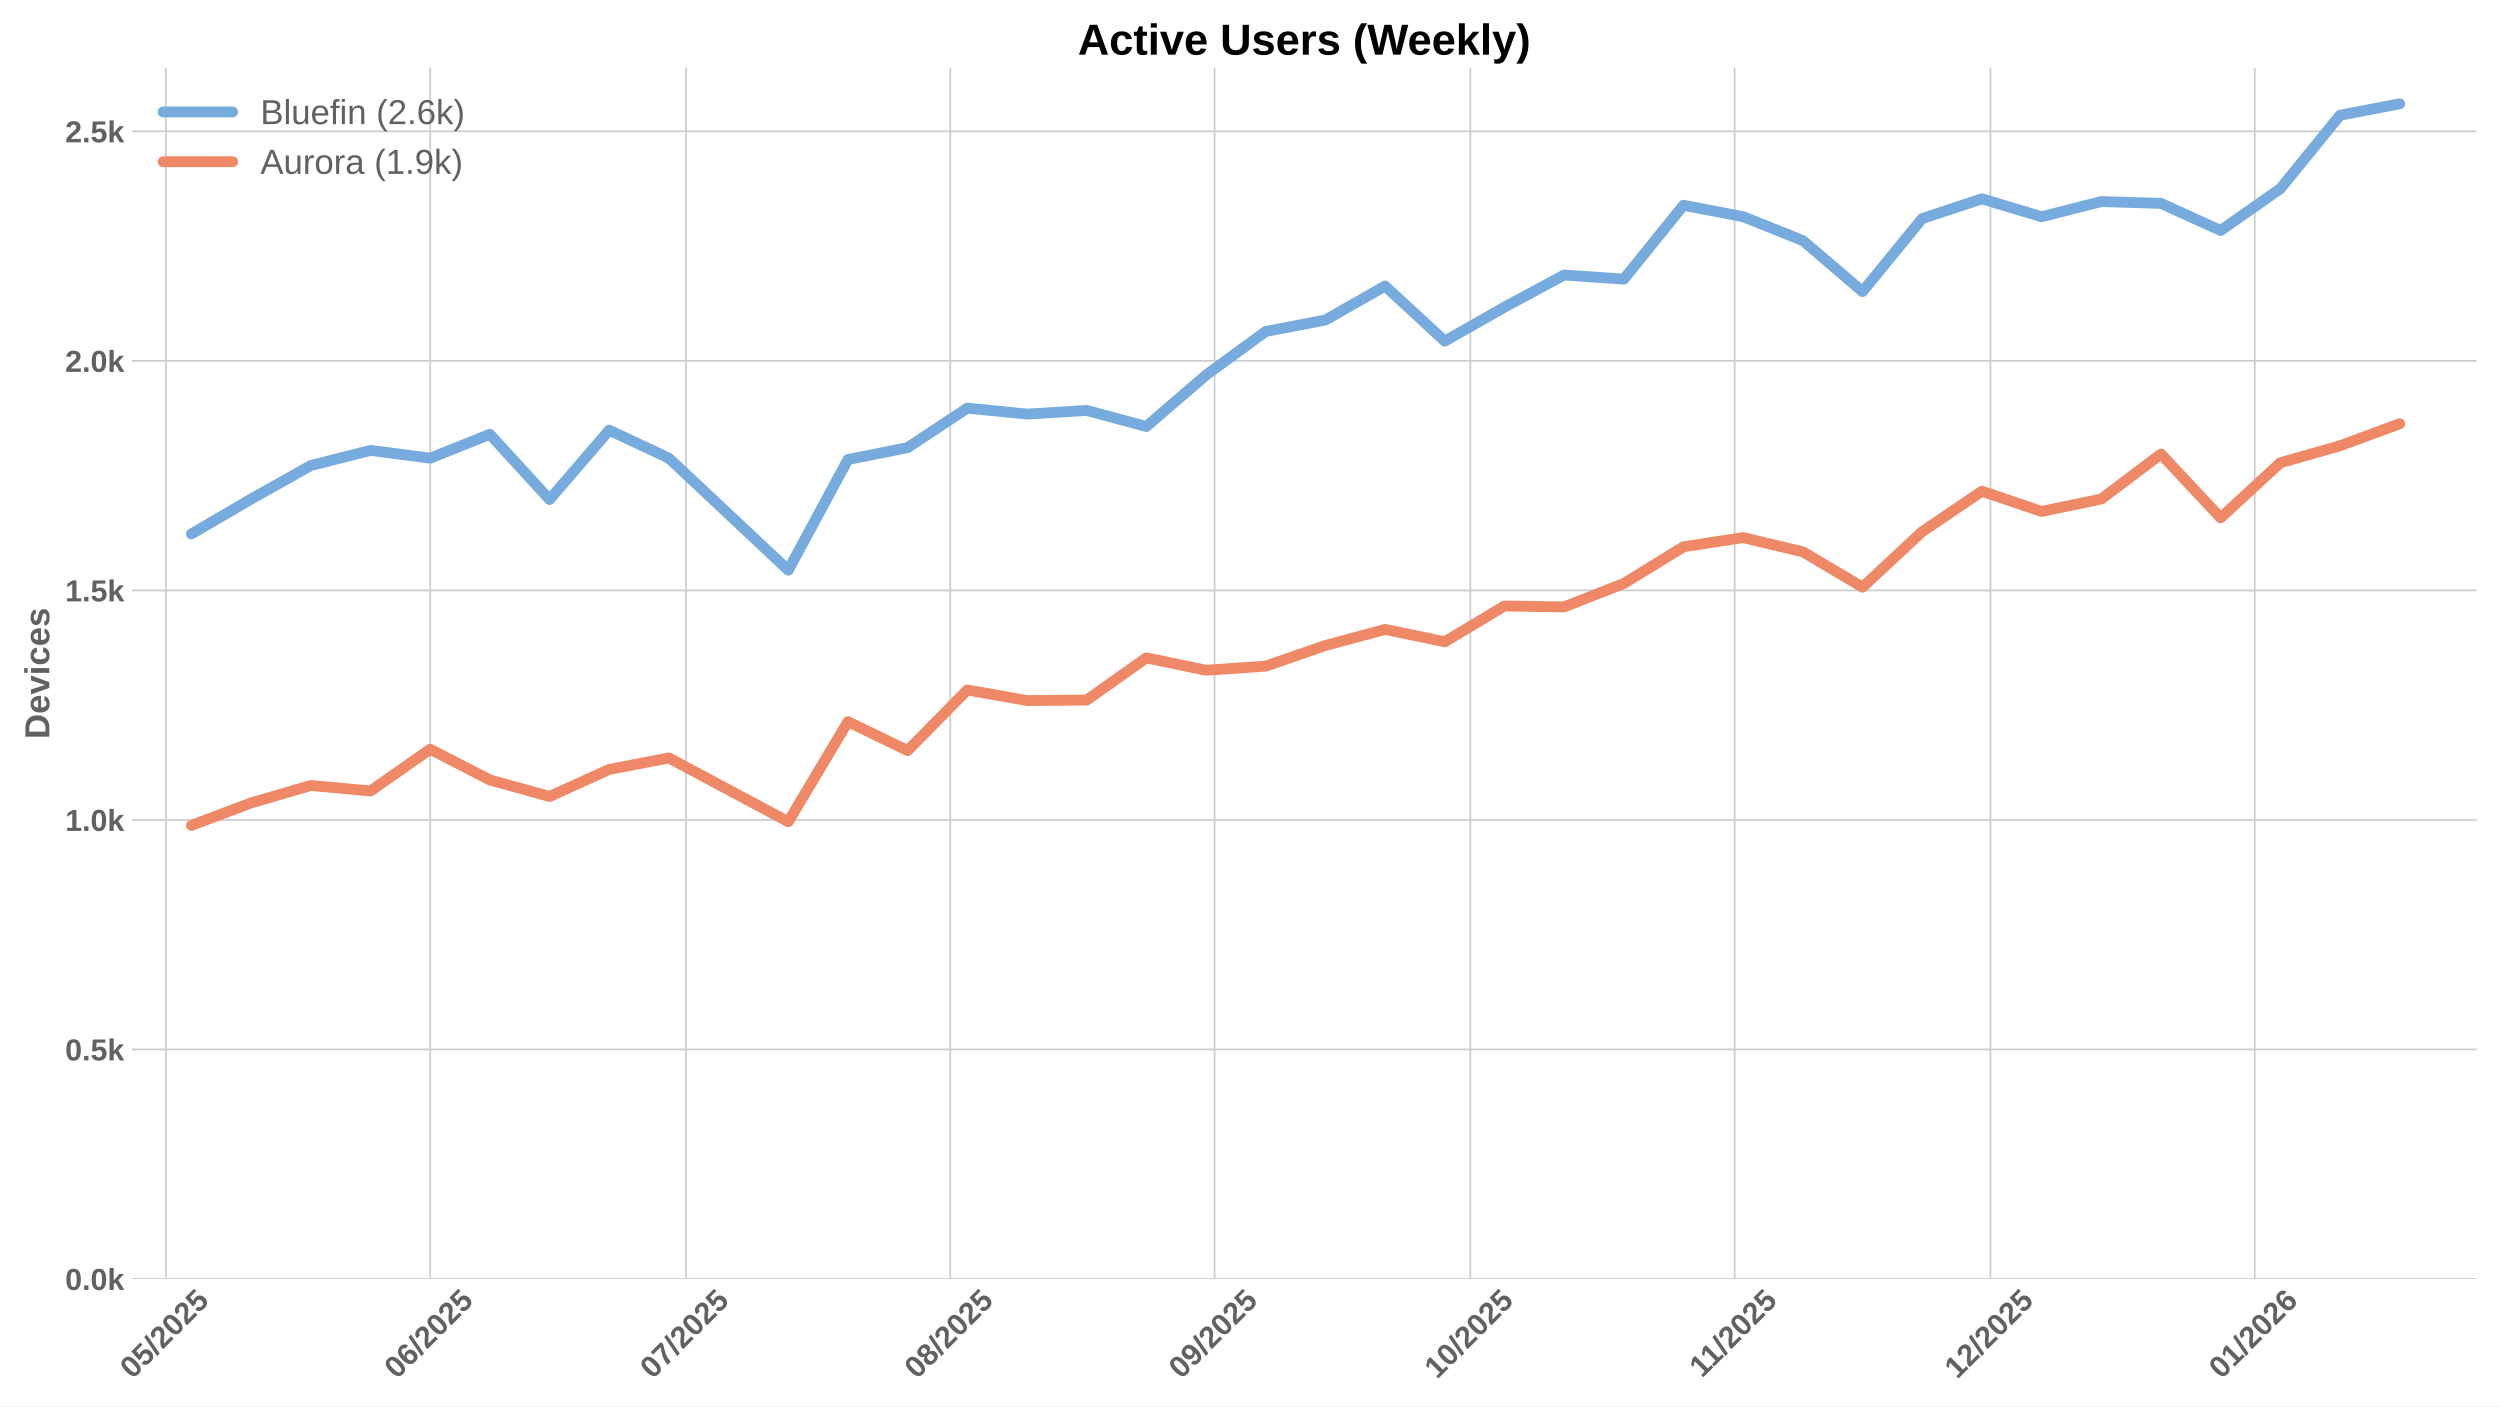
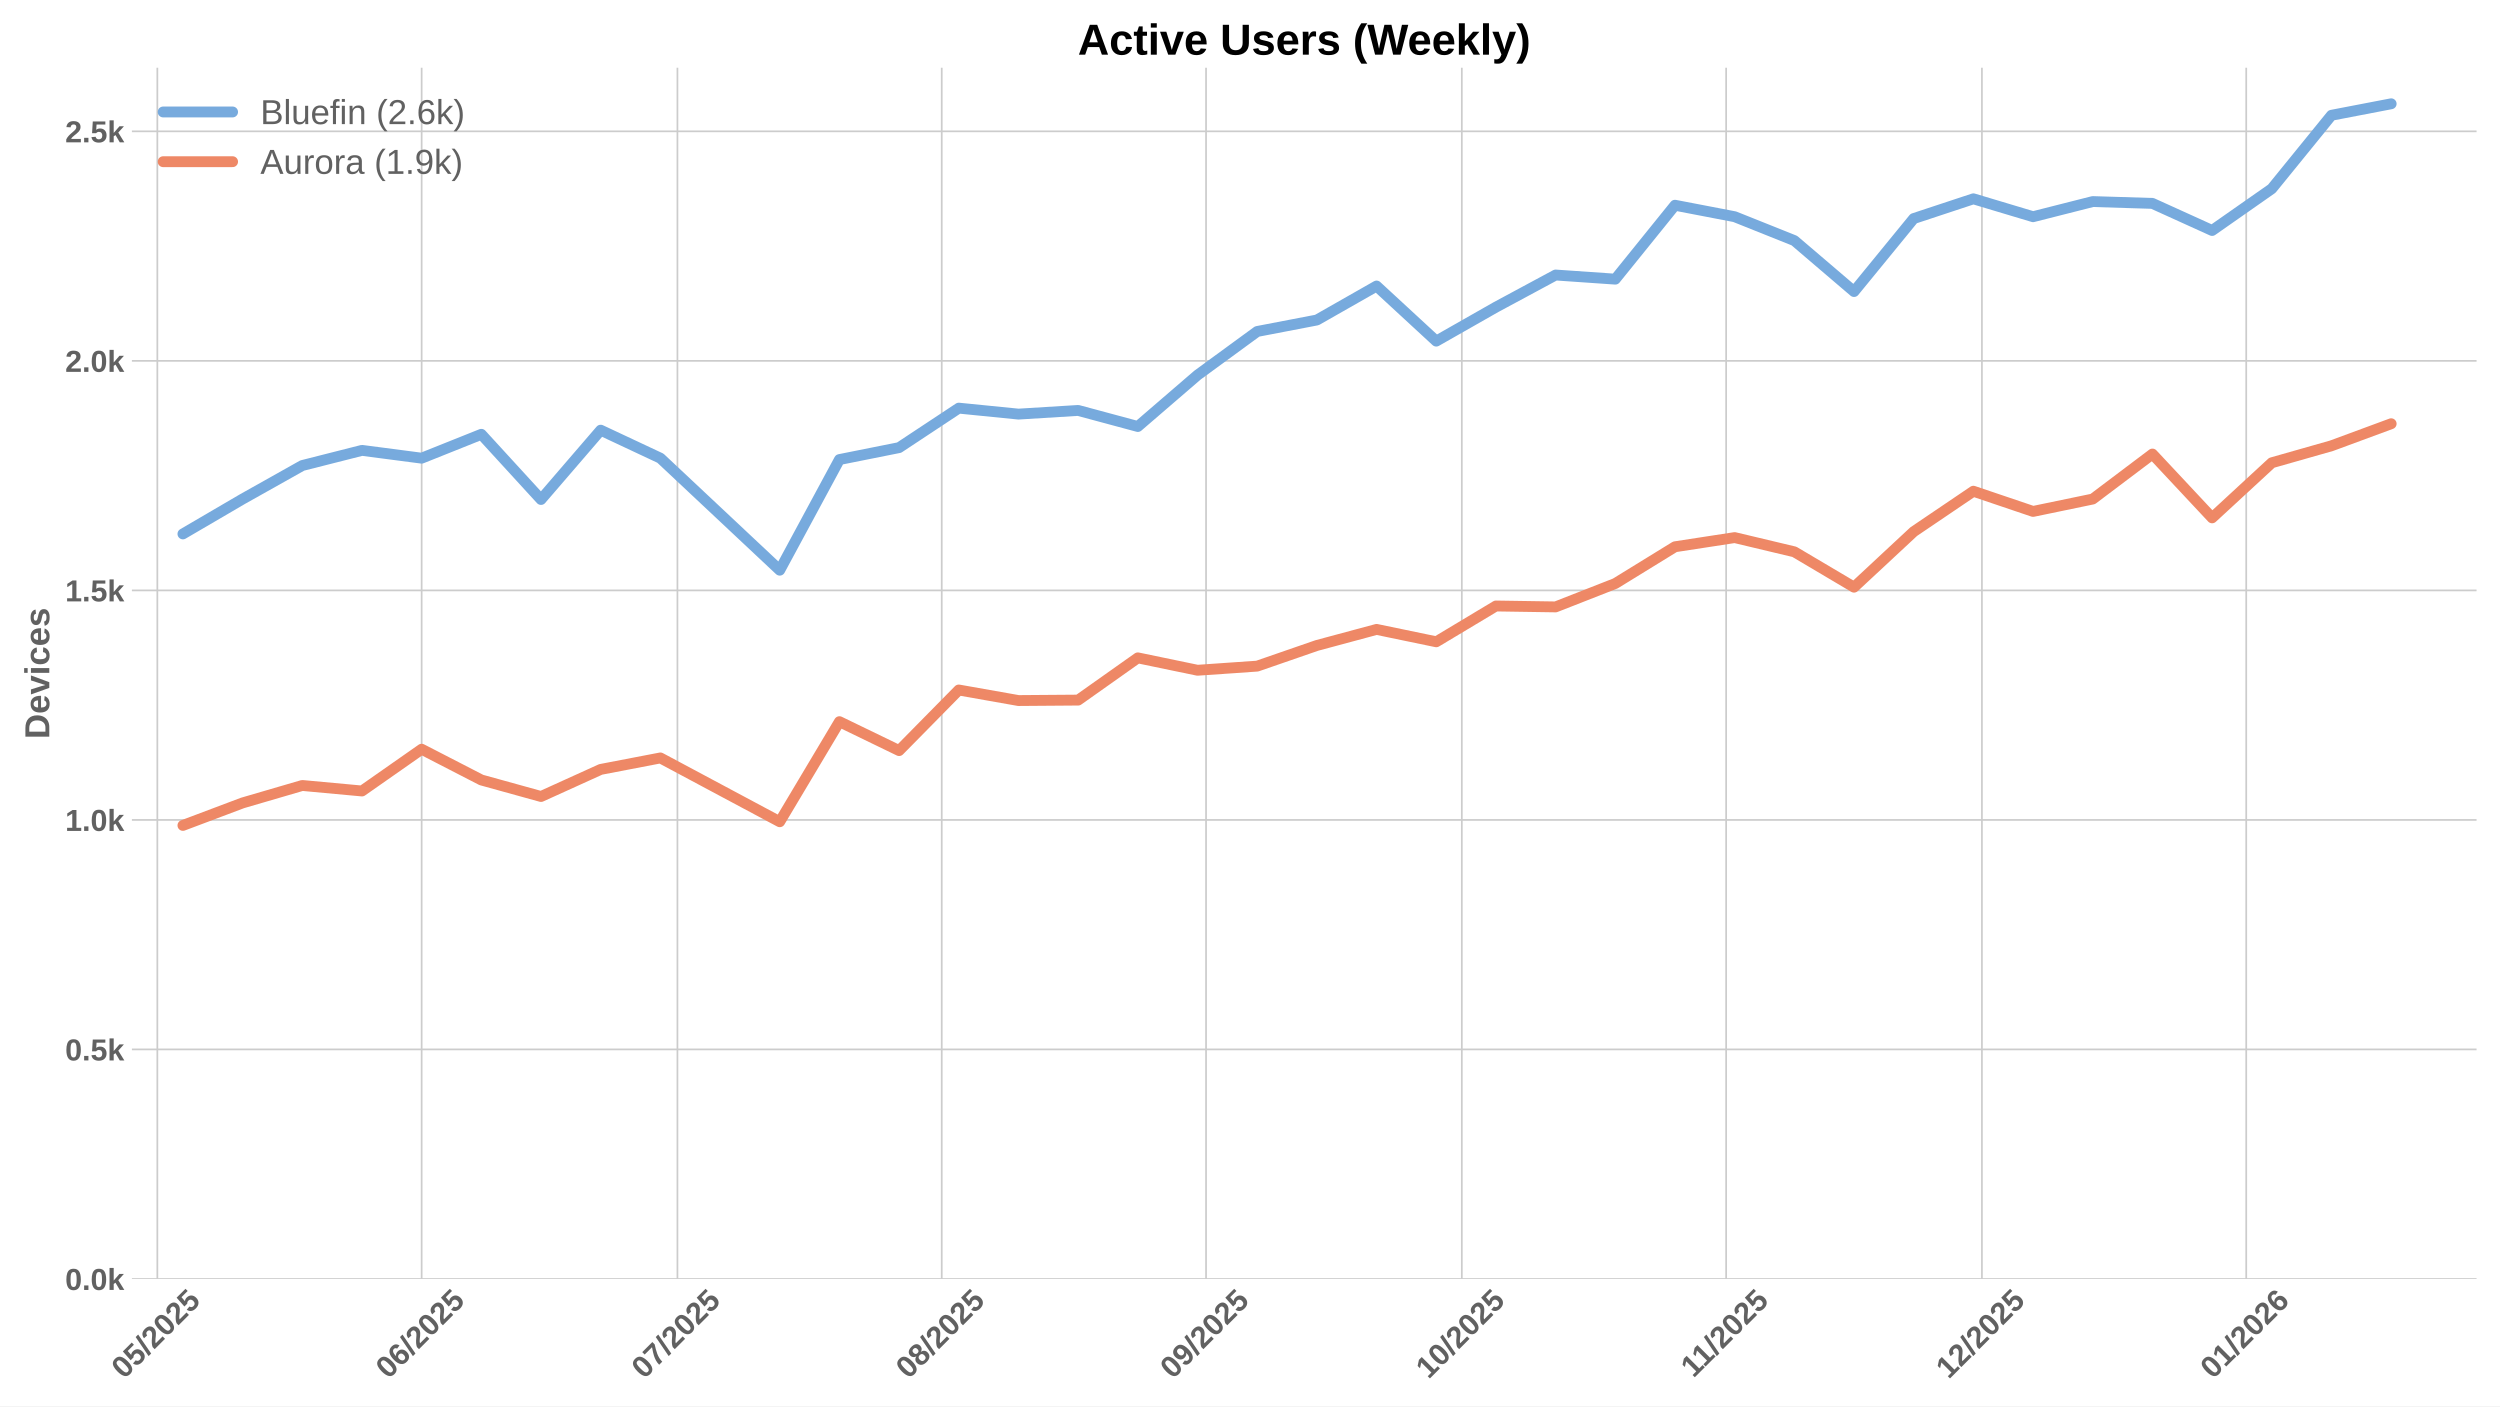
<svg xmlns="http://www.w3.org/2000/svg" xmlns:xlink="http://www.w3.org/1999/xlink" width="1152pt" height="648pt" viewBox="0 0 1152 648" version="1.1">
  <defs>
    <style type="text/css">*{stroke-linejoin: round; stroke-linecap: butt}</style>
  </defs>
  <g id="figure_1">
    <g id="patch_1">
      <path d="M 0 648  L 1152 648  L 1152 0  L 0 0  z " style="fill: #ffffff" />
    </g>
    <g id="axes_1">
      <g id="patch_2">
        <path d="M 60.78 589.343  L 1141.2 589.343  L 1141.2 31.2  L 60.78 31.2  z " style="fill: #ffffff" />
      </g>
      <g id="matplotlib.axis_1">
        <g id="xtick_1">
          <g id="line2d_1">
-             <path d="M 76.43 589.343  L 76.43 31.2  " clip-path="url(#p566c15f9dc)" style="fill: none; stroke: #cccccc; stroke-width: 0.8; stroke-linecap: round" />
+             <path d="M 72.503 589.343  L 72.503 31.2  " clip-path="url(#pec8d5cc60a)" style="fill: none; stroke: #cccccc; stroke-width: 0.8; stroke-linecap: round" />
          </g>
          <g id="line2d_2" />
          <g id="text_1">
-             <g style="fill: #616161" transform="translate(61.0997 635.7977) rotate(-45) scale(0.14 -0.14)">
+             <g style="fill: #616161" transform="translate(57.17302 635.7977) rotate(-45) scale(0.14 -0.14)">
              <defs>
                <path id="LiberationSans-Bold-30" d="M 3297 2203  Q 3297 1088 2914 512  Q 2531 -63 1766 -63  Q 253 -63 253 2203  Q 253 2994 418 3494  Q 584 3994 915 4231  Q 1247 4469 1791 4469  Q 2572 4469 2934 3903  Q 3297 3338 3297 2203  z M 2416 2203  Q 2416 2813 2356 3150  Q 2297 3488 2165 3634  Q 2034 3781 1784 3781  Q 1519 3781 1383 3632  Q 1247 3484 1189 3148  Q 1131 2813 1131 2203  Q 1131 1600 1192 1261  Q 1253 922 1386 775  Q 1519 628 1772 628  Q 2022 628 2158 783  Q 2294 938 2355 1278  Q 2416 1619 2416 2203  z " transform="scale(0.015625)" />
                <path id="LiberationSans-Bold-35" d="M 3381 1466  Q 3381 766 2945 351  Q 2509 -63 1750 -63  Q 1088 -63 689 235  Q 291 534 197 1100  L 1075 1172  Q 1144 891 1319 762  Q 1494 634 1759 634  Q 2088 634 2283 843  Q 2478 1053 2478 1447  Q 2478 1794 2293 2001  Q 2109 2209 1778 2209  Q 1413 2209 1181 1925  L 325 1925  L 478 4403  L 3125 4403  L 3125 3750  L 1275 3750  L 1203 2638  Q 1522 2919 2000 2919  Q 2628 2919 3004 2528  Q 3381 2138 3381 1466  z " transform="scale(0.015625)" />
                <path id="LiberationSans-Bold-2f" d="M 63 -128  L 972 4638  L 1716 4638  L 822 -128  L 63 -128  z " transform="scale(0.015625)" />
                <path id="LiberationSans-Bold-32" d="M 222 0  L 222 609  Q 394 988 711 1347  Q 1028 1706 1509 2097  Q 1972 2472 2158 2715  Q 2344 2959 2344 3194  Q 2344 3769 1766 3769  Q 1484 3769 1336 3617  Q 1188 3466 1144 3163  L 259 3213  Q 334 3825 717 4147  Q 1100 4469 1759 4469  Q 2472 4469 2853 4144  Q 3234 3819 3234 3231  Q 3234 2922 3112 2672  Q 2991 2422 2800 2211  Q 2609 2000 2376 1815  Q 2144 1631 1925 1456  Q 1706 1281 1526 1103  Q 1347 925 1259 722  L 3303 722  L 3303 0  L 222 0  z " transform="scale(0.015625)" />
              </defs>
              <use xlink:href="#LiberationSans-Bold-30" />
              <use xlink:href="#LiberationSans-Bold-35" transform="translate(55.61523 0)" />
              <use xlink:href="#LiberationSans-Bold-2f" transform="translate(111.2305 0)" />
              <use xlink:href="#LiberationSans-Bold-32" transform="translate(139.0137 0)" />
              <use xlink:href="#LiberationSans-Bold-30" transform="translate(194.6289 0)" />
              <use xlink:href="#LiberationSans-Bold-32" transform="translate(250.2441 0)" />
              <use xlink:href="#LiberationSans-Bold-35" transform="translate(305.8594 0)" />
            </g>
          </g>
        </g>
        <g id="xtick_2">
          <g id="line2d_3">
-             <path d="M 198.223 589.343  L 198.223 31.2  " clip-path="url(#p566c15f9dc)" style="fill: none; stroke: #cccccc; stroke-width: 0.8; stroke-linecap: round" />
+             <path d="M 194.296 589.343  L 194.296 31.2  " clip-path="url(#pec8d5cc60a)" style="fill: none; stroke: #cccccc; stroke-width: 0.8; stroke-linecap: round" />
          </g>
          <g id="line2d_4" />
          <g id="text_2">
-             <g style="fill: #616161" transform="translate(182.8925 635.7977) rotate(-45) scale(0.14 -0.14)">
+             <g style="fill: #616161" transform="translate(178.9658 635.7977) rotate(-45) scale(0.14 -0.14)">
              <defs>
                <path id="LiberationSans-Bold-36" d="M 3328 1441  Q 3328 738 2934 337  Q 2541 -63 1847 -63  Q 1069 -63 651 482  Q 234 1028 234 2100  Q 234 3278 657 3873  Q 1081 4469 1869 4469  Q 2428 4469 2751 4222  Q 3075 3975 3209 3456  L 2381 3341  Q 2263 3775 1850 3775  Q 1497 3775 1295 3422  Q 1094 3069 1094 2350  Q 1234 2584 1484 2709  Q 1734 2834 2050 2834  Q 2641 2834 2984 2459  Q 3328 2084 3328 1441  z M 2447 1416  Q 2447 1791 2273 1989  Q 2100 2188 1797 2188  Q 1506 2188 1331 2002  Q 1156 1816 1156 1509  Q 1156 1125 1339 873  Q 1522 622 1819 622  Q 2116 622 2281 833  Q 2447 1044 2447 1416  z " transform="scale(0.015625)" />
              </defs>
              <use xlink:href="#LiberationSans-Bold-30" />
              <use xlink:href="#LiberationSans-Bold-36" transform="translate(55.61523 0)" />
              <use xlink:href="#LiberationSans-Bold-2f" transform="translate(111.2305 0)" />
              <use xlink:href="#LiberationSans-Bold-32" transform="translate(139.0137 0)" />
              <use xlink:href="#LiberationSans-Bold-30" transform="translate(194.6289 0)" />
              <use xlink:href="#LiberationSans-Bold-32" transform="translate(250.2441 0)" />
              <use xlink:href="#LiberationSans-Bold-35" transform="translate(305.8594 0)" />
            </g>
          </g>
        </g>
        <g id="xtick_3">
          <g id="line2d_5">
-             <path d="M 316.087 589.343  L 316.087 31.2  " clip-path="url(#p566c15f9dc)" style="fill: none; stroke: #cccccc; stroke-width: 0.8; stroke-linecap: round" />
+             <path d="M 312.16 589.343  L 312.16 31.2  " clip-path="url(#pec8d5cc60a)" style="fill: none; stroke: #cccccc; stroke-width: 0.8; stroke-linecap: round" />
          </g>
          <g id="line2d_6" />
          <g id="text_3">
-             <g style="fill: #616161" transform="translate(300.7565 635.7977) rotate(-45) scale(0.14 -0.14)">
+             <g style="fill: #616161" transform="translate(296.8298 635.7977) rotate(-45) scale(0.14 -0.14)">
              <defs>
                <path id="LiberationSans-Bold-37" d="M 3278 3706  Q 2981 3238 2717 2797  Q 2453 2356 2256 1911  Q 2059 1466 1945 995  Q 1831 525 1831 0  L 916 0  Q 916 550 1059 1064  Q 1203 1578 1475 2111  Q 1747 2644 2463 3681  L 275 3681  L 275 4403  L 3278 4403  L 3278 3706  z " transform="scale(0.015625)" />
              </defs>
              <use xlink:href="#LiberationSans-Bold-30" />
              <use xlink:href="#LiberationSans-Bold-37" transform="translate(55.61523 0)" />
              <use xlink:href="#LiberationSans-Bold-2f" transform="translate(111.2305 0)" />
              <use xlink:href="#LiberationSans-Bold-32" transform="translate(139.0137 0)" />
              <use xlink:href="#LiberationSans-Bold-30" transform="translate(194.6289 0)" />
              <use xlink:href="#LiberationSans-Bold-32" transform="translate(250.2441 0)" />
              <use xlink:href="#LiberationSans-Bold-35" transform="translate(305.8594 0)" />
            </g>
          </g>
        </g>
        <g id="xtick_4">
          <g id="line2d_7">
-             <path d="M 437.88 589.343  L 437.88 31.2  " clip-path="url(#p566c15f9dc)" style="fill: none; stroke: #cccccc; stroke-width: 0.8; stroke-linecap: round" />
+             <path d="M 433.953 589.343  L 433.953 31.2  " clip-path="url(#pec8d5cc60a)" style="fill: none; stroke: #cccccc; stroke-width: 0.8; stroke-linecap: round" />
          </g>
          <g id="line2d_8" />
          <g id="text_4">
-             <g style="fill: #616161" transform="translate(422.5493 635.7977) rotate(-45) scale(0.14 -0.14)">
+             <g style="fill: #616161" transform="translate(418.6226 635.7977) rotate(-45) scale(0.14 -0.14)">
              <defs>
                <path id="LiberationSans-Bold-38" d="M 3363 1241  Q 3363 622 2953 279  Q 2544 -63 1784 -63  Q 1031 -63 617 278  Q 203 619 203 1234  Q 203 1656 447 1945  Q 691 2234 1100 2303  L 1100 2316  Q 744 2394 525 2669  Q 306 2944 306 3303  Q 306 3844 689 4156  Q 1072 4469 1772 4469  Q 2488 4469 2870 4164  Q 3253 3859 3253 3297  Q 3253 2938 3036 2666  Q 2819 2394 2453 2322  L 2453 2309  Q 2878 2241 3120 1961  Q 3363 1681 3363 1241  z M 2350 3250  Q 2350 3563 2206 3708  Q 2063 3853 1772 3853  Q 1203 3853 1203 3250  Q 1203 2619 1778 2619  Q 2066 2619 2208 2766  Q 2350 2913 2350 3250  z M 2453 1313  Q 2453 2003 1766 2003  Q 1447 2003 1276 1822  Q 1106 1641 1106 1300  Q 1106 913 1275 734  Q 1444 556 1791 556  Q 2131 556 2292 734  Q 2453 913 2453 1313  z " transform="scale(0.015625)" />
              </defs>
              <use xlink:href="#LiberationSans-Bold-30" />
              <use xlink:href="#LiberationSans-Bold-38" transform="translate(55.61523 0)" />
              <use xlink:href="#LiberationSans-Bold-2f" transform="translate(111.2305 0)" />
              <use xlink:href="#LiberationSans-Bold-32" transform="translate(139.0137 0)" />
              <use xlink:href="#LiberationSans-Bold-30" transform="translate(194.6289 0)" />
              <use xlink:href="#LiberationSans-Bold-32" transform="translate(250.2441 0)" />
              <use xlink:href="#LiberationSans-Bold-35" transform="translate(305.8594 0)" />
            </g>
          </g>
        </g>
        <g id="xtick_5">
          <g id="line2d_9">
-             <path d="M 559.672 589.343  L 559.672 31.2  " clip-path="url(#p566c15f9dc)" style="fill: none; stroke: #cccccc; stroke-width: 0.8; stroke-linecap: round" />
+             <path d="M 555.746 589.343  L 555.746 31.2  " clip-path="url(#pec8d5cc60a)" style="fill: none; stroke: #cccccc; stroke-width: 0.8; stroke-linecap: round" />
          </g>
          <g id="line2d_10" />
          <g id="text_5">
-             <g style="fill: #616161" transform="translate(544.3421 635.7977) rotate(-45) scale(0.14 -0.14)">
+             <g style="fill: #616161" transform="translate(540.4154 635.7977) rotate(-45) scale(0.14 -0.14)">
              <defs>
                <path id="LiberationSans-Bold-39" d="M 3322 2272  Q 3322 1100 2894 518  Q 2466 -63 1678 -63  Q 1097 -63 767 185  Q 438 434 300 972  L 1125 1088  Q 1247 628 1688 628  Q 2056 628 2254 981  Q 2453 1334 2459 2028  Q 2341 1794 2070 1661  Q 1800 1528 1488 1528  Q 906 1528 564 1923  Q 222 2319 222 2994  Q 222 3688 623 4078  Q 1025 4469 1759 4469  Q 2550 4469 2936 3920  Q 3322 3372 3322 2272  z M 2394 2888  Q 2394 3297 2214 3539  Q 2034 3781 1738 3781  Q 1447 3781 1280 3570  Q 1113 3359 1113 2988  Q 1113 2622 1278 2401  Q 1444 2181 1741 2181  Q 2022 2181 2208 2373  Q 2394 2566 2394 2888  z " transform="scale(0.015625)" />
              </defs>
              <use xlink:href="#LiberationSans-Bold-30" />
              <use xlink:href="#LiberationSans-Bold-39" transform="translate(55.61523 0)" />
              <use xlink:href="#LiberationSans-Bold-2f" transform="translate(111.2305 0)" />
              <use xlink:href="#LiberationSans-Bold-32" transform="translate(139.0137 0)" />
              <use xlink:href="#LiberationSans-Bold-30" transform="translate(194.6289 0)" />
              <use xlink:href="#LiberationSans-Bold-32" transform="translate(250.2441 0)" />
              <use xlink:href="#LiberationSans-Bold-35" transform="translate(305.8594 0)" />
            </g>
          </g>
        </g>
        <g id="xtick_6">
          <g id="line2d_11">
-             <path d="M 677.536 589.343  L 677.536 31.2  " clip-path="url(#p566c15f9dc)" style="fill: none; stroke: #cccccc; stroke-width: 0.8; stroke-linecap: round" />
+             <path d="M 673.61 589.343  L 673.61 31.2  " clip-path="url(#pec8d5cc60a)" style="fill: none; stroke: #cccccc; stroke-width: 0.8; stroke-linecap: round" />
          </g>
          <g id="line2d_12" />
          <g id="text_6">
-             <g style="fill: #616161" transform="translate(662.2061 635.7977) rotate(-45) scale(0.14 -0.14)">
+             <g style="fill: #616161" transform="translate(658.2794 635.7977) rotate(-45) scale(0.14 -0.14)">
              <defs>
                <path id="LiberationSans-Bold-31" d="M 403 0  L 403 653  L 1494 653  L 1494 3656  L 438 2997  L 438 3688  L 1541 4403  L 2372 4403  L 2372 653  L 3381 653  L 3381 0  L 403 0  z " transform="scale(0.015625)" />
              </defs>
              <use xlink:href="#LiberationSans-Bold-31" />
              <use xlink:href="#LiberationSans-Bold-30" transform="translate(55.61523 0)" />
              <use xlink:href="#LiberationSans-Bold-2f" transform="translate(111.2305 0)" />
              <use xlink:href="#LiberationSans-Bold-32" transform="translate(139.0137 0)" />
              <use xlink:href="#LiberationSans-Bold-30" transform="translate(194.6289 0)" />
              <use xlink:href="#LiberationSans-Bold-32" transform="translate(250.2441 0)" />
              <use xlink:href="#LiberationSans-Bold-35" transform="translate(305.8594 0)" />
            </g>
          </g>
        </g>
        <g id="xtick_7">
          <g id="line2d_13">
-             <path d="M 799.329 589.343  L 799.329 31.2  " clip-path="url(#p566c15f9dc)" style="fill: none; stroke: #cccccc; stroke-width: 0.8; stroke-linecap: round" />
+             <path d="M 795.403 589.343  L 795.403 31.2  " clip-path="url(#pec8d5cc60a)" style="fill: none; stroke: #cccccc; stroke-width: 0.8; stroke-linecap: round" />
          </g>
          <g id="line2d_14" />
          <g id="text_7">
-             <g style="fill: #616161" transform="translate(784.2711 635.2532) rotate(-45) scale(0.14 -0.14)">
+             <g style="fill: #616161" transform="translate(780.3445 635.2532) rotate(-45) scale(0.14 -0.14)">
              <use xlink:href="#LiberationSans-Bold-31" />
              <use xlink:href="#LiberationSans-Bold-31" transform="translate(50.11523 0)" />
              <use xlink:href="#LiberationSans-Bold-2f" transform="translate(105.7305 0)" />
              <use xlink:href="#LiberationSans-Bold-32" transform="translate(133.5137 0)" />
              <use xlink:href="#LiberationSans-Bold-30" transform="translate(189.1289 0)" />
              <use xlink:href="#LiberationSans-Bold-32" transform="translate(244.7441 0)" />
              <use xlink:href="#LiberationSans-Bold-35" transform="translate(300.3594 0)" />
            </g>
          </g>
        </g>
        <g id="xtick_8">
          <g id="line2d_15">
-             <path d="M 917.193 589.343  L 917.193 31.2  " clip-path="url(#p566c15f9dc)" style="fill: none; stroke: #cccccc; stroke-width: 0.8; stroke-linecap: round" />
+             <path d="M 913.267 589.343  L 913.267 31.2  " clip-path="url(#pec8d5cc60a)" style="fill: none; stroke: #cccccc; stroke-width: 0.8; stroke-linecap: round" />
          </g>
          <g id="line2d_16" />
          <g id="text_8">
-             <g style="fill: #616161" transform="translate(901.8629 635.7977) rotate(-45) scale(0.14 -0.14)">
+             <g style="fill: #616161" transform="translate(897.9362 635.7977) rotate(-45) scale(0.14 -0.14)">
              <use xlink:href="#LiberationSans-Bold-31" />
              <use xlink:href="#LiberationSans-Bold-32" transform="translate(55.61523 0)" />
              <use xlink:href="#LiberationSans-Bold-2f" transform="translate(111.2305 0)" />
              <use xlink:href="#LiberationSans-Bold-32" transform="translate(139.0137 0)" />
              <use xlink:href="#LiberationSans-Bold-30" transform="translate(194.6289 0)" />
              <use xlink:href="#LiberationSans-Bold-32" transform="translate(250.2441 0)" />
              <use xlink:href="#LiberationSans-Bold-35" transform="translate(305.8594 0)" />
            </g>
          </g>
        </g>
        <g id="xtick_9">
          <g id="line2d_17">
-             <path d="M 1038.986 589.343  L 1038.986 31.2  " clip-path="url(#p566c15f9dc)" style="fill: none; stroke: #cccccc; stroke-width: 0.8; stroke-linecap: round" />
+             <path d="M 1035.059 589.343  L 1035.059 31.2  " clip-path="url(#pec8d5cc60a)" style="fill: none; stroke: #cccccc; stroke-width: 0.8; stroke-linecap: round" />
          </g>
          <g id="line2d_18" />
          <g id="text_9">
-             <g style="fill: #616161" transform="translate(1023.656 635.7977) rotate(-45) scale(0.14 -0.14)">
+             <g style="fill: #616161" transform="translate(1019.729 635.7977) rotate(-45) scale(0.14 -0.14)">
              <use xlink:href="#LiberationSans-Bold-30" />
              <use xlink:href="#LiberationSans-Bold-31" transform="translate(55.61523 0)" />
              <use xlink:href="#LiberationSans-Bold-2f" transform="translate(111.2305 0)" />
              <use xlink:href="#LiberationSans-Bold-32" transform="translate(139.0137 0)" />
              <use xlink:href="#LiberationSans-Bold-30" transform="translate(194.6289 0)" />
              <use xlink:href="#LiberationSans-Bold-32" transform="translate(250.2441 0)" />
              <use xlink:href="#LiberationSans-Bold-36" transform="translate(305.8594 0)" />
            </g>
          </g>
        </g>
      </g>
      <g id="matplotlib.axis_2">
        <g id="ytick_1">
          <g id="line2d_19">
-             <path d="M 60.78 589.343  L 1141.2 589.343  " clip-path="url(#p566c15f9dc)" style="fill: none; stroke: #cccccc; stroke-width: 0.8; stroke-linecap: round" />
+             <path d="M 60.78 589.343  L 1141.2 589.343  " clip-path="url(#pec8d5cc60a)" style="fill: none; stroke: #cccccc; stroke-width: 0.8; stroke-linecap: round" />
          </g>
          <g id="line2d_20" />
          <g id="text_10">
            <g style="fill: #616161" transform="translate(30.03469 594.416) scale(0.14 -0.14)">
              <defs>
                <path id="LiberationSans-Bold-2e" d="M 434 0  L 434 953  L 1338 953  L 1338 0  L 434 0  z " transform="scale(0.015625)" />
                <path id="LiberationSans-Bold-6b" d="M 2606 0  L 1703 1531  L 1325 1269  L 1325 0  L 447 0  L 447 4638  L 1325 4638  L 1325 1981  L 2531 3381  L 3475 3381  L 2288 2063  L 3566 0  L 2606 0  z " transform="scale(0.015625)" />
              </defs>
              <use xlink:href="#LiberationSans-Bold-30" />
              <use xlink:href="#LiberationSans-Bold-2e" transform="translate(55.61523 0)" />
              <use xlink:href="#LiberationSans-Bold-30" transform="translate(83.39844 0)" />
              <use xlink:href="#LiberationSans-Bold-6b" transform="translate(139.0137 0)" />
            </g>
          </g>
        </g>
        <g id="ytick_2">
          <g id="line2d_21">
-             <path d="M 60.78 483.578  L 1141.2 483.578  " clip-path="url(#p566c15f9dc)" style="fill: none; stroke: #cccccc; stroke-width: 0.8; stroke-linecap: round" />
+             <path d="M 60.78 483.578  L 1141.2 483.578  " clip-path="url(#pec8d5cc60a)" style="fill: none; stroke: #cccccc; stroke-width: 0.8; stroke-linecap: round" />
          </g>
          <g id="line2d_22" />
          <g id="text_11">
            <g style="fill: #616161" transform="translate(30.03469 488.651) scale(0.14 -0.14)">
              <use xlink:href="#LiberationSans-Bold-30" />
              <use xlink:href="#LiberationSans-Bold-2e" transform="translate(55.61523 0)" />
              <use xlink:href="#LiberationSans-Bold-35" transform="translate(83.39844 0)" />
              <use xlink:href="#LiberationSans-Bold-6b" transform="translate(139.0137 0)" />
            </g>
          </g>
        </g>
        <g id="ytick_3">
          <g id="line2d_23">
-             <path d="M 60.78 377.813  L 1141.2 377.813  " clip-path="url(#p566c15f9dc)" style="fill: none; stroke: #cccccc; stroke-width: 0.8; stroke-linecap: round" />
+             <path d="M 60.78 377.813  L 1141.2 377.813  " clip-path="url(#pec8d5cc60a)" style="fill: none; stroke: #cccccc; stroke-width: 0.8; stroke-linecap: round" />
          </g>
          <g id="line2d_24" />
          <g id="text_12">
            <g style="fill: #616161" transform="translate(30.03469 382.886) scale(0.14 -0.14)">
              <use xlink:href="#LiberationSans-Bold-31" />
              <use xlink:href="#LiberationSans-Bold-2e" transform="translate(55.61523 0)" />
              <use xlink:href="#LiberationSans-Bold-30" transform="translate(83.39844 0)" />
              <use xlink:href="#LiberationSans-Bold-6b" transform="translate(139.0137 0)" />
            </g>
          </g>
        </g>
        <g id="ytick_4">
          <g id="line2d_25">
-             <path d="M 60.78 272.048  L 1141.2 272.048  " clip-path="url(#p566c15f9dc)" style="fill: none; stroke: #cccccc; stroke-width: 0.8; stroke-linecap: round" />
+             <path d="M 60.78 272.048  L 1141.2 272.048  " clip-path="url(#pec8d5cc60a)" style="fill: none; stroke: #cccccc; stroke-width: 0.8; stroke-linecap: round" />
          </g>
          <g id="line2d_26" />
          <g id="text_13">
            <g style="fill: #616161" transform="translate(30.03469 277.1209) scale(0.14 -0.14)">
              <use xlink:href="#LiberationSans-Bold-31" />
              <use xlink:href="#LiberationSans-Bold-2e" transform="translate(55.61523 0)" />
              <use xlink:href="#LiberationSans-Bold-35" transform="translate(83.39844 0)" />
              <use xlink:href="#LiberationSans-Bold-6b" transform="translate(139.0137 0)" />
            </g>
          </g>
        </g>
        <g id="ytick_5">
          <g id="line2d_27">
-             <path d="M 60.78 166.283  L 1141.2 166.283  " clip-path="url(#p566c15f9dc)" style="fill: none; stroke: #cccccc; stroke-width: 0.8; stroke-linecap: round" />
+             <path d="M 60.78 166.283  L 1141.2 166.283  " clip-path="url(#pec8d5cc60a)" style="fill: none; stroke: #cccccc; stroke-width: 0.8; stroke-linecap: round" />
          </g>
          <g id="line2d_28" />
          <g id="text_14">
            <g style="fill: #616161" transform="translate(30.03469 171.3559) scale(0.14 -0.14)">
              <use xlink:href="#LiberationSans-Bold-32" />
              <use xlink:href="#LiberationSans-Bold-2e" transform="translate(55.61523 0)" />
              <use xlink:href="#LiberationSans-Bold-30" transform="translate(83.39844 0)" />
              <use xlink:href="#LiberationSans-Bold-6b" transform="translate(139.0137 0)" />
            </g>
          </g>
        </g>
        <g id="ytick_6">
          <g id="line2d_29">
-             <path d="M 60.78 60.518  L 1141.2 60.518  " clip-path="url(#p566c15f9dc)" style="fill: none; stroke: #cccccc; stroke-width: 0.8; stroke-linecap: round" />
+             <path d="M 60.78 60.518  L 1141.2 60.518  " clip-path="url(#pec8d5cc60a)" style="fill: none; stroke: #cccccc; stroke-width: 0.8; stroke-linecap: round" />
          </g>
          <g id="line2d_30" />
          <g id="text_15">
            <g style="fill: #616161" transform="translate(30.03469 65.59088) scale(0.14 -0.14)">
              <use xlink:href="#LiberationSans-Bold-32" />
              <use xlink:href="#LiberationSans-Bold-2e" transform="translate(55.61523 0)" />
              <use xlink:href="#LiberationSans-Bold-35" transform="translate(83.39844 0)" />
              <use xlink:href="#LiberationSans-Bold-6b" transform="translate(139.0137 0)" />
            </g>
          </g>
        </g>
        <g id="text_16">
          <g style="fill: #616161" transform="translate(22.71469 340.5153) rotate(-90) scale(0.16 -0.16)">
            <defs>
              <path id="LiberationSans-Bold-44" d="M 4353 2234  Q 4353 1553 4086 1045  Q 3819 538 3330 269  Q 2841 0 2209 0  L 428 0  L 428 4403  L 2022 4403  Q 3134 4403 3743 3842  Q 4353 3281 4353 2234  z M 3425 2234  Q 3425 2944 3056 3317  Q 2688 3691 2003 3691  L 1350 3691  L 1350 713  L 2131 713  Q 2725 713 3075 1122  Q 3425 1531 3425 2234  z " transform="scale(0.015625)" />
              <path id="LiberationSans-Bold-65" d="M 1831 -63  Q 1069 -63 659 389  Q 250 841 250 1706  Q 250 2544 665 2994  Q 1081 3444 1844 3444  Q 2572 3444 2956 2961  Q 3341 2478 3341 1547  L 3341 1522  L 1172 1522  Q 1172 1028 1355 776  Q 1538 525 1875 525  Q 2341 525 2463 928  L 3291 856  Q 2931 -63 1831 -63  z M 1831 2891  Q 1522 2891 1355 2675  Q 1188 2459 1178 2072  L 2491 2072  Q 2466 2481 2294 2686  Q 2122 2891 1831 2891  z " transform="scale(0.015625)" />
              <path id="LiberationSans-Bold-76" d="M 2284 0  L 1234 0  L 25 3381  L 953 3381  L 1544 1491  Q 1591 1334 1766 709  Q 1797 838 1894 1159  Q 1991 1481 2613 3381  L 3531 3381  L 2284 0  z " transform="scale(0.015625)" />
              <path id="LiberationSans-Bold-69" d="M 447 3991  L 447 4638  L 1325 4638  L 1325 3991  L 447 3991  z M 447 0  L 447 3381  L 1325 3381  L 1325 0  L 447 0  z " transform="scale(0.015625)" />
              <path id="LiberationSans-Bold-63" d="M 1856 -63  Q 1088 -63 669 395  Q 250 853 250 1672  Q 250 2509 672 2976  Q 1094 3444 1869 3444  Q 2466 3444 2856 3144  Q 3247 2844 3347 2316  L 2463 2272  Q 2425 2531 2275 2686  Q 2125 2841 1850 2841  Q 1172 2841 1172 1706  Q 1172 538 1863 538  Q 2113 538 2281 695  Q 2450 853 2491 1166  L 3372 1125  Q 3325 778 3123 506  Q 2922 234 2594 85  Q 2266 -63 1856 -63  z " transform="scale(0.015625)" />
              <path id="LiberationSans-Bold-73" d="M 3297 988  Q 3297 497 2895 217  Q 2494 -63 1784 -63  Q 1088 -63 717 157  Q 347 378 225 844  L 997 959  Q 1063 719 1223 619  Q 1384 519 1784 519  Q 2153 519 2322 612  Q 2491 706 2491 906  Q 2491 1069 2355 1164  Q 2219 1259 1894 1325  Q 1150 1472 890 1598  Q 631 1725 495 1926  Q 359 2128 359 2422  Q 359 2906 732 3176  Q 1106 3447 1791 3447  Q 2394 3447 2761 3212  Q 3128 2978 3219 2534  L 2441 2453  Q 2403 2659 2256 2761  Q 2109 2863 1791 2863  Q 1478 2863 1322 2783  Q 1166 2703 1166 2516  Q 1166 2369 1286 2283  Q 1406 2197 1691 2141  Q 2088 2059 2395 1973  Q 2703 1888 2889 1769  Q 3075 1650 3186 1464  Q 3297 1278 3297 988  z " transform="scale(0.015625)" />
            </defs>
            <use xlink:href="#LiberationSans-Bold-44" />
            <use xlink:href="#LiberationSans-Bold-65" transform="translate(72.2168 0)" />
            <use xlink:href="#LiberationSans-Bold-76" transform="translate(127.832 0)" />
            <use xlink:href="#LiberationSans-Bold-69" transform="translate(183.4473 0)" />
            <use xlink:href="#LiberationSans-Bold-63" transform="translate(211.2305 0)" />
            <use xlink:href="#LiberationSans-Bold-65" transform="translate(266.8457 0)" />
            <use xlink:href="#LiberationSans-Bold-73" transform="translate(322.4609 0)" />
          </g>
        </g>
      </g>
      <g id="line2d_31">
-         <path d="M 88.216 246.03  L 115.718 229.954  L 143.22 214.512  L 170.721 207.531  L 198.223 211.127  L 225.724 200.128  L 253.226 230.165  L 280.728 198.224  L 308.229 211.127  L 363.232 262.741  L 390.734 211.762  L 418.236 206.262  L 445.737 188.071  L 473.239 190.821  L 500.74 189.128  L 528.242 196.532  L 555.744 172.841  L 583.245 152.745  L 610.747 147.457  L 638.248 131.804  L 665.75 157.187  L 693.252 141.534  L 720.753 126.727  L 748.255 128.631  L 775.756 94.574  L 803.258 99.863  L 830.76 110.862  L 858.261 134.342  L 885.763 100.709  L 913.264 91.613  L 940.766 99.863  L 968.268 92.882  L 995.769 93.728  L 1023.271 106.209  L 1050.772 86.959  L 1078.274 53.115  L 1105.776 47.826  " clip-path="url(#p566c15f9dc)" style="fill: none; stroke: #77aadd; stroke-width: 5; stroke-linecap: round" />
+         <path d="M 84.29 246.03  L 111.791 229.954  L 139.293 214.512  L 166.795 207.531  L 194.296 211.127  L 221.798 200.128  L 249.299 230.165  L 276.801 198.224  L 304.303 211.127  L 359.306 262.741  L 386.807 211.762  L 414.309 206.262  L 441.811 188.071  L 469.312 190.821  L 496.814 189.128  L 524.315 196.532  L 551.817 172.841  L 579.319 152.745  L 606.82 147.457  L 634.322 131.804  L 661.823 157.187  L 689.325 141.534  L 716.827 126.727  L 744.328 128.631  L 771.83 94.574  L 799.331 99.863  L 826.833 110.862  L 854.335 134.342  L 881.836 100.709  L 909.338 91.613  L 936.839 99.863  L 964.341 92.882  L 991.843 93.728  L 1019.344 106.209  L 1046.846 86.959  L 1074.347 53.115  L 1101.849 47.826  " clip-path="url(#pec8d5cc60a)" style="fill: none; stroke: #77aadd; stroke-width: 5; stroke-linecap: round" />
      </g>
      <g id="line2d_32">
-         <path d="M 88.216 380.352  L 115.718 369.987  L 143.22 361.948  L 170.721 364.487  L 198.223 345.238  L 225.724 359.41  L 253.226 367.025  L 280.728 354.545  L 308.229 349.257  L 363.232 378.659  L 390.734 332.546  L 418.236 345.872  L 445.737 317.95  L 473.239 322.815  L 500.74 322.604  L 528.242 303.143  L 555.744 308.854  L 583.245 306.951  L 610.747 297.432  L 638.248 290.028  L 665.75 295.739  L 693.252 279.24  L 720.753 279.663  L 748.255 268.875  L 775.756 251.953  L 803.258 247.722  L 830.76 254.28  L 858.261 270.567  L 885.763 244.972  L 913.264 226.358  L 940.766 235.665  L 968.268 229.954  L 995.769 209.224  L 1023.271 238.626  L 1050.772 213.243  L 1078.274 205.416  L 1105.776 195.263  " clip-path="url(#p566c15f9dc)" style="fill: none; stroke: #ee8866; stroke-width: 5; stroke-linecap: round" />
+         <path d="M 84.29 380.352  L 111.791 369.987  L 139.293 361.948  L 166.795 364.487  L 194.296 345.238  L 221.798 359.41  L 249.299 367.025  L 276.801 354.545  L 304.303 349.257  L 359.306 378.659  L 386.807 332.546  L 414.309 345.872  L 441.811 317.95  L 469.312 322.815  L 496.814 322.604  L 524.315 303.143  L 551.817 308.854  L 579.319 306.951  L 606.82 297.432  L 634.322 290.028  L 661.823 295.739  L 689.325 279.24  L 716.827 279.663  L 744.328 268.875  L 771.83 251.953  L 799.331 247.722  L 826.833 254.28  L 854.335 270.567  L 881.836 244.972  L 909.338 226.358  L 936.839 235.665  L 964.341 229.954  L 991.843 209.224  L 1019.344 238.626  L 1046.846 213.243  L 1074.347 205.416  L 1101.849 195.263  " clip-path="url(#pec8d5cc60a)" style="fill: none; stroke: #ee8866; stroke-width: 5; stroke-linecap: round" />
      </g>
      <g id="patch_3">
        <path d="M 60.78 589.343  L 60.78 31.2  " style="fill: none" />
      </g>
      <g id="patch_4">
        <path d="M 1141.2 589.343  L 1141.2 31.2  " style="fill: none" />
      </g>
      <g id="patch_5">
        <path d="M 60.78 589.343  L 1141.2 589.343  " style="fill: none" />
      </g>
      <g id="patch_6">
        <path d="M 60.78 31.2  L 1141.2 31.2  " style="fill: none" />
      </g>
      <g id="text_17">
        <g transform="translate(496.6791 25.2) scale(0.2 -0.2)">
          <defs>
            <path id="LiberationSans-Bold-41" d="M 3541 0  L 3150 1125  L 1472 1125  L 1081 0  L 159 0  L 1766 4403  L 2853 4403  L 4453 0  L 3541 0  z M 2309 3725  L 2291 3656  Q 2259 3544 2215 3400  Q 2172 3256 1678 1819  L 2944 1819  L 2509 3084  L 2375 3509  L 2309 3725  z " transform="scale(0.015625)" />
            <path id="LiberationSans-Bold-74" d="M 1313 -56  Q 925 -56 715 155  Q 506 366 506 794  L 506 2788  L 78 2788  L 78 3381  L 550 3381  L 825 4175  L 1375 4175  L 1375 3381  L 2016 3381  L 2016 2788  L 1375 2788  L 1375 1031  Q 1375 784 1469 667  Q 1563 550 1759 550  Q 1863 550 2053 594  L 2053 50  Q 1728 -56 1313 -56  z " transform="scale(0.015625)" />
            <path id="LiberationSans-Bold-20" transform="scale(0.015625)" />
            <path id="LiberationSans-Bold-55" d="M 2259 -63  Q 1350 -63 867 381  Q 384 825 384 1650  L 384 4403  L 1306 4403  L 1306 1722  Q 1306 1200 1554 929  Q 1803 659 2284 659  Q 2778 659 3043 942  Q 3309 1225 3309 1753  L 3309 4403  L 4231 4403  L 4231 1697  Q 4231 859 3714 398  Q 3197 -63 2259 -63  z " transform="scale(0.015625)" />
            <path id="LiberationSans-Bold-72" d="M 447 0  L 447 2588  Q 447 2866 439 3052  Q 431 3238 422 3381  L 1259 3381  Q 1269 3325 1284 3039  Q 1300 2753 1300 2659  L 1313 2659  Q 1441 3016 1541 3161  Q 1641 3306 1778 3376  Q 1916 3447 2122 3447  Q 2291 3447 2394 3400  L 2394 2666  Q 2181 2713 2019 2713  Q 1691 2713 1508 2447  Q 1325 2181 1325 1659  L 1325 0  L 447 0  z " transform="scale(0.015625)" />
            <path id="LiberationSans-Bold-28" d="M 1247 -1328  Q 756 -622 537 81  Q 319 784 319 1659  Q 319 2531 537 3232  Q 756 3934 1247 4638  L 2125 4638  Q 1631 3925 1407 3219  Q 1184 2513 1184 1656  Q 1184 803 1406 101  Q 1628 -600 2125 -1328  L 1247 -1328  z " transform="scale(0.015625)" />
            <path id="LiberationSans-Bold-57" d="M 4897 0  L 3803 0  L 3206 2547  Q 3097 2997 3022 3488  Q 2947 3078 2900 2864  Q 2853 2650 2234 0  L 1141 0  L 6 4403  L 941 4403  L 1578 1559  L 1722 872  Q 1809 1306 1892 1701  Q 1975 2097 2516 4403  L 3547 4403  L 4103 2059  Q 4169 1797 4325 872  L 4403 1234  L 4569 1953  L 5100 4403  L 6034 4403  L 4897 0  z " transform="scale(0.015625)" />
            <path id="LiberationSans-Bold-6c" d="M 447 0  L 447 4638  L 1325 4638  L 1325 0  L 447 0  z " transform="scale(0.015625)" />
            <path id="LiberationSans-Bold-79" d="M 884 -1328  Q 569 -1328 331 -1288  L 331 -663  Q 497 -688 634 -688  Q 822 -688 945 -628  Q 1069 -569 1167 -431  Q 1266 -294 1388 34  L 50 3381  L 978 3381  L 1509 1797  Q 1634 1456 1825 753  L 1903 1050  L 2106 1784  L 2606 3381  L 3525 3381  L 2188 -178  Q 1919 -828 1630 -1078  Q 1341 -1328 884 -1328  z " transform="scale(0.015625)" />
            <path id="LiberationSans-Bold-29" d="M 6 -1328  Q 506 -597 726 101  Q 947 800 947 1656  Q 947 2516 722 3223  Q 497 3931 6 4638  L 884 4638  Q 1378 3928 1595 3225  Q 1813 2522 1813 1659  Q 1813 791 1595 87  Q 1378 -616 884 -1328  L 6 -1328  z " transform="scale(0.015625)" />
          </defs>
          <use xlink:href="#LiberationSans-Bold-41" />
          <use xlink:href="#LiberationSans-Bold-63" transform="translate(72.2168 0)" />
          <use xlink:href="#LiberationSans-Bold-74" transform="translate(127.832 0)" />
          <use xlink:href="#LiberationSans-Bold-69" transform="translate(161.1328 0)" />
          <use xlink:href="#LiberationSans-Bold-76" transform="translate(188.916 0)" />
          <use xlink:href="#LiberationSans-Bold-65" transform="translate(244.5312 0)" />
          <use xlink:href="#LiberationSans-Bold-20" transform="translate(300.1465 0)" />
          <use xlink:href="#LiberationSans-Bold-55" transform="translate(327.9297 0)" />
          <use xlink:href="#LiberationSans-Bold-73" transform="translate(400.1465 0)" />
          <use xlink:href="#LiberationSans-Bold-65" transform="translate(455.7617 0)" />
          <use xlink:href="#LiberationSans-Bold-72" transform="translate(511.377 0)" />
          <use xlink:href="#LiberationSans-Bold-73" transform="translate(550.293 0)" />
          <use xlink:href="#LiberationSans-Bold-20" transform="translate(605.9082 0)" />
          <use xlink:href="#LiberationSans-Bold-28" transform="translate(633.6914 0)" />
          <use xlink:href="#LiberationSans-Bold-57" transform="translate(666.9922 0)" />
          <use xlink:href="#LiberationSans-Bold-65" transform="translate(759.627 0)" />
          <use xlink:href="#LiberationSans-Bold-65" transform="translate(815.2422 0)" />
          <use xlink:href="#LiberationSans-Bold-6b" transform="translate(870.8574 0)" />
          <use xlink:href="#LiberationSans-Bold-6c" transform="translate(926.4727 0)" />
          <use xlink:href="#LiberationSans-Bold-79" transform="translate(954.2559 0)" />
          <use xlink:href="#LiberationSans-Bold-29" transform="translate(1009.871 0)" />
        </g>
      </g>
      <g id="legend_1">
        <g id="line2d_33">
          <path d="M 75.18 51.595  L 91.18 51.595  L 107.18 51.595  " style="fill: none; stroke: #77aadd; stroke-width: 5; stroke-linecap: round" />
        </g>
        <g id="text_18">
          <g style="fill: #616161" transform="translate(119.98 57.195) scale(0.16 -0.16)">
            <defs>
              <path id="LiberationSans-42" d="M 3931 1241  Q 3931 653 3503 326  Q 3075 0 2313 0  L 525 0  L 525 4403  L 2125 4403  Q 3675 4403 3675 3334  Q 3675 2944 3456 2678  Q 3238 2413 2838 2322  Q 3363 2259 3647 1970  Q 3931 1681 3931 1241  z M 3075 3263  Q 3075 3619 2831 3772  Q 2588 3925 2125 3925  L 1122 3925  L 1122 2531  L 2125 2531  Q 2603 2531 2839 2711  Q 3075 2891 3075 3263  z M 3328 1288  Q 3328 2066 2234 2066  L 1122 2066  L 1122 478  L 2281 478  Q 2828 478 3078 681  Q 3328 884 3328 1288  z " transform="scale(0.015625)" />
              <path id="LiberationSans-6c" d="M 431 0  L 431 4638  L 994 4638  L 994 0  L 431 0  z " transform="scale(0.015625)" />
              <path id="LiberationSans-75" d="M 981 3381  L 981 1238  Q 981 903 1047 718  Q 1113 534 1256 453  Q 1400 372 1678 372  Q 2084 372 2318 650  Q 2553 928 2553 1422  L 2553 3381  L 3116 3381  L 3116 722  Q 3116 131 3134 0  L 2603 0  Q 2600 16 2597 84  Q 2594 153 2589 242  Q 2584 331 2578 578  L 2569 578  Q 2375 228 2120 82  Q 1866 -63 1488 -63  Q 931 -63 673 214  Q 416 491 416 1128  L 416 3381  L 981 3381  z " transform="scale(0.015625)" />
              <path id="LiberationSans-65" d="M 863 1572  Q 863 991 1103 675  Q 1344 359 1806 359  Q 2172 359 2392 506  Q 2613 653 2691 878  L 3184 738  Q 2881 -63 1806 -63  Q 1056 -63 664 384  Q 272 831 272 1713  Q 272 2550 664 2997  Q 1056 3444 1784 3444  Q 3275 3444 3275 1647  L 3275 1572  L 863 1572  z M 2694 2003  Q 2647 2538 2422 2783  Q 2197 3028 1775 3028  Q 1366 3028 1127 2754  Q 888 2481 869 2003  L 2694 2003  z " transform="scale(0.015625)" />
              <path id="LiberationSans-66" d="M 1128 2972  L 1128 0  L 566 0  L 566 2972  L 91 2972  L 91 3381  L 566 3381  L 566 3763  Q 566 4225 769 4428  Q 972 4631 1391 4631  Q 1625 4631 1788 4594  L 1788 4166  Q 1647 4191 1538 4191  Q 1322 4191 1225 4081  Q 1128 3972 1128 3684  L 1128 3381  L 1788 3381  L 1788 2972  L 1128 2972  z " transform="scale(0.015625)" />
              <path id="LiberationSans-69" d="M 428 4100  L 428 4638  L 991 4638  L 991 4100  L 428 4100  z M 428 0  L 428 3381  L 991 3381  L 991 0  L 428 0  z " transform="scale(0.015625)" />
              <path id="LiberationSans-6e" d="M 2578 0  L 2578 2144  Q 2578 2478 2512 2662  Q 2447 2847 2303 2928  Q 2159 3009 1881 3009  Q 1475 3009 1240 2731  Q 1006 2453 1006 1959  L 1006 0  L 444 0  L 444 2659  Q 444 3250 425 3381  L 956 3381  Q 959 3366 962 3297  Q 966 3228 970 3139  Q 975 3050 981 2803  L 991 2803  Q 1184 3153 1439 3298  Q 1694 3444 2072 3444  Q 2628 3444 2886 3167  Q 3144 2891 3144 2253  L 3144 0  L 2578 0  z " transform="scale(0.015625)" />
              <path id="LiberationSans-20" transform="scale(0.015625)" />
              <path id="LiberationSans-28" d="M 397 1663  Q 397 2566 680 3284  Q 963 4003 1550 4638  L 2094 4638  Q 1509 3988 1236 3256  Q 963 2525 963 1656  Q 963 791 1233 62  Q 1503 -666 2094 -1325  L 1550 -1325  Q 959 -688 678 32  Q 397 753 397 1650  L 397 1663  z " transform="scale(0.015625)" />
              <path id="LiberationSans-32" d="M 322 0  L 322 397  Q 481 763 711 1042  Q 941 1322 1194 1548  Q 1447 1775 1695 1969  Q 1944 2163 2144 2356  Q 2344 2550 2467 2762  Q 2591 2975 2591 3244  Q 2591 3606 2378 3806  Q 2166 4006 1788 4006  Q 1428 4006 1195 3811  Q 963 3616 922 3263  L 347 3316  Q 409 3844 795 4156  Q 1181 4469 1788 4469  Q 2453 4469 2811 4155  Q 3169 3841 3169 3263  Q 3169 3006 3051 2753  Q 2934 2500 2703 2247  Q 2472 1994 1819 1463  Q 1459 1169 1246 933  Q 1034 697 941 478  L 3238 478  L 3238 0  L 322 0  z " transform="scale(0.015625)" />
              <path id="LiberationSans-2e" d="M 584 0  L 584 684  L 1194 684  L 1194 0  L 584 0  z " transform="scale(0.015625)" />
              <path id="LiberationSans-36" d="M 3278 1441  Q 3278 744 2900 340  Q 2522 -63 1856 -63  Q 1113 -63 719 490  Q 325 1044 325 2100  Q 325 3244 734 3856  Q 1144 4469 1900 4469  Q 2897 4469 3156 3572  L 2619 3475  Q 2453 4013 1894 4013  Q 1413 4013 1148 3564  Q 884 3116 884 2266  Q 1038 2550 1316 2698  Q 1594 2847 1953 2847  Q 2563 2847 2920 2465  Q 3278 2084 3278 1441  z M 2706 1416  Q 2706 1894 2472 2153  Q 2238 2413 1819 2413  Q 1425 2413 1183 2183  Q 941 1953 941 1550  Q 941 1041 1192 716  Q 1444 391 1838 391  Q 2244 391 2475 664  Q 2706 938 2706 1416  z " transform="scale(0.015625)" />
              <path id="LiberationSans-6b" d="M 2550 0  L 1406 1544  L 994 1203  L 994 0  L 431 0  L 431 4638  L 994 4638  L 994 1741  L 2478 3381  L 3138 3381  L 1766 1928  L 3209 0  L 2550 0  z " transform="scale(0.015625)" />
              <path id="LiberationSans-29" d="M 1734 1650  Q 1734 747 1451 28  Q 1169 -691 581 -1325  L 38 -1325  Q 625 -669 897 57  Q 1169 784 1169 1656  Q 1169 2528 895 3256  Q 622 3984 38 4638  L 581 4638  Q 1172 4000 1453 3279  Q 1734 2559 1734 1663  L 1734 1650  z " transform="scale(0.015625)" />
            </defs>
            <use xlink:href="#LiberationSans-42" />
            <use xlink:href="#LiberationSans-6c" transform="translate(66.69922 0)" />
            <use xlink:href="#LiberationSans-75" transform="translate(88.91602 0)" />
            <use xlink:href="#LiberationSans-65" transform="translate(144.5312 0)" />
            <use xlink:href="#LiberationSans-66" transform="translate(200.1465 0)" />
            <use xlink:href="#LiberationSans-69" transform="translate(227.9297 0)" />
            <use xlink:href="#LiberationSans-6e" transform="translate(250.1465 0)" />
            <use xlink:href="#LiberationSans-20" transform="translate(305.7617 0)" />
            <use xlink:href="#LiberationSans-28" transform="translate(333.5449 0)" />
            <use xlink:href="#LiberationSans-32" transform="translate(366.8457 0)" />
            <use xlink:href="#LiberationSans-2e" transform="translate(422.4609 0)" />
            <use xlink:href="#LiberationSans-36" transform="translate(450.2441 0)" />
            <use xlink:href="#LiberationSans-6b" transform="translate(505.8594 0)" />
            <use xlink:href="#LiberationSans-29" transform="translate(555.8594 0)" />
          </g>
        </g>
        <g id="line2d_34">
          <path d="M 75.18 74.51  L 91.18 74.51  L 107.18 74.51  " style="fill: none; stroke: #ee8866; stroke-width: 5; stroke-linecap: round" />
        </g>
        <g id="text_19">
          <g style="fill: #616161" transform="translate(119.98 80.11) scale(0.16 -0.16)">
            <defs>
              <path id="LiberationSans-41" d="M 3647 0  L 3144 1288  L 1138 1288  L 631 0  L 13 0  L 1809 4403  L 2488 4403  L 4256 0  L 3647 0  z M 2141 3953  L 2113 3866  Q 2034 3606 1881 3200  L 1319 1753  L 2966 1753  L 2400 3206  Q 2313 3422 2225 3694  L 2141 3953  z " transform="scale(0.015625)" />
              <path id="LiberationSans-72" d="M 444 0  L 444 2594  Q 444 2950 425 3381  L 956 3381  Q 981 2806 981 2691  L 994 2691  Q 1128 3125 1303 3284  Q 1478 3444 1797 3444  Q 1909 3444 2025 3413  L 2025 2897  Q 1913 2928 1725 2928  Q 1375 2928 1190 2626  Q 1006 2325 1006 1763  L 1006 0  L 444 0  z " transform="scale(0.015625)" />
              <path id="LiberationSans-6f" d="M 3291 1694  Q 3291 806 2900 371  Q 2509 -63 1766 -63  Q 1025 -63 647 389  Q 269 841 269 1694  Q 269 3444 1784 3444  Q 2559 3444 2925 3017  Q 3291 2591 3291 1694  z M 2700 1694  Q 2700 2394 2492 2711  Q 2284 3028 1794 3028  Q 1300 3028 1079 2704  Q 859 2381 859 1694  Q 859 1025 1076 689  Q 1294 353 1759 353  Q 2266 353 2483 678  Q 2700 1003 2700 1694  z " transform="scale(0.015625)" />
              <path id="LiberationSans-61" d="M 1294 -63  Q 784 -63 528 206  Q 272 475 272 944  Q 272 1469 617 1750  Q 963 2031 1731 2050  L 2491 2063  L 2491 2247  Q 2491 2659 2316 2837  Q 2141 3016 1766 3016  Q 1388 3016 1216 2887  Q 1044 2759 1009 2478  L 422 2531  Q 566 3444 1778 3444  Q 2416 3444 2737 3151  Q 3059 2859 3059 2306  L 3059 850  Q 3059 600 3125 473  Q 3191 347 3375 347  Q 3456 347 3559 369  L 3559 19  Q 3347 -31 3125 -31  Q 2813 -31 2670 133  Q 2528 297 2509 647  L 2491 647  Q 2275 259 1989 98  Q 1703 -63 1294 -63  z M 1422 359  Q 1731 359 1972 500  Q 2213 641 2352 886  Q 2491 1131 2491 1391  L 2491 1669  L 1875 1656  Q 1478 1650 1273 1575  Q 1069 1500 959 1344  Q 850 1188 850 934  Q 850 659 998 509  Q 1147 359 1422 359  z " transform="scale(0.015625)" />
              <path id="LiberationSans-31" d="M 488 0  L 488 478  L 1609 478  L 1609 3866  L 616 3156  L 616 3688  L 1656 4403  L 2175 4403  L 2175 478  L 3247 478  L 3247 0  L 488 0  z " transform="scale(0.015625)" />
              <path id="LiberationSans-39" d="M 3256 2291  Q 3256 1156 2842 546  Q 2428 -63 1663 -63  Q 1147 -63 836 154  Q 525 372 391 856  L 928 941  Q 1097 391 1672 391  Q 2156 391 2422 841  Q 2688 1291 2700 2125  Q 2575 1844 2272 1673  Q 1969 1503 1606 1503  Q 1013 1503 656 1909  Q 300 2316 300 2988  Q 300 3678 687 4073  Q 1075 4469 1766 4469  Q 2500 4469 2878 3925  Q 3256 3381 3256 2291  z M 2644 2834  Q 2644 3366 2400 3689  Q 2156 4013 1747 4013  Q 1341 4013 1106 3736  Q 872 3459 872 2988  Q 872 2506 1106 2226  Q 1341 1947 1741 1947  Q 1984 1947 2193 2058  Q 2403 2169 2523 2372  Q 2644 2575 2644 2834  z " transform="scale(0.015625)" />
            </defs>
            <use xlink:href="#LiberationSans-41" />
            <use xlink:href="#LiberationSans-75" transform="translate(66.69922 0)" />
            <use xlink:href="#LiberationSans-72" transform="translate(122.3145 0)" />
            <use xlink:href="#LiberationSans-6f" transform="translate(155.6152 0)" />
            <use xlink:href="#LiberationSans-72" transform="translate(211.2305 0)" />
            <use xlink:href="#LiberationSans-61" transform="translate(244.5312 0)" />
            <use xlink:href="#LiberationSans-20" transform="translate(300.1465 0)" />
            <use xlink:href="#LiberationSans-28" transform="translate(327.9297 0)" />
            <use xlink:href="#LiberationSans-31" transform="translate(361.2305 0)" />
            <use xlink:href="#LiberationSans-2e" transform="translate(416.8457 0)" />
            <use xlink:href="#LiberationSans-39" transform="translate(444.6289 0)" />
            <use xlink:href="#LiberationSans-6b" transform="translate(500.2441 0)" />
            <use xlink:href="#LiberationSans-29" transform="translate(550.2441 0)" />
          </g>
        </g>
      </g>
    </g>
  </g>
  <defs>
-     <clipPath id="p566c15f9dc">
+     <clipPath id="pec8d5cc60a">
      <rect x="60.78" y="31.2" width="1080.42" height="558.143" />
    </clipPath>
  </defs>
</svg>
